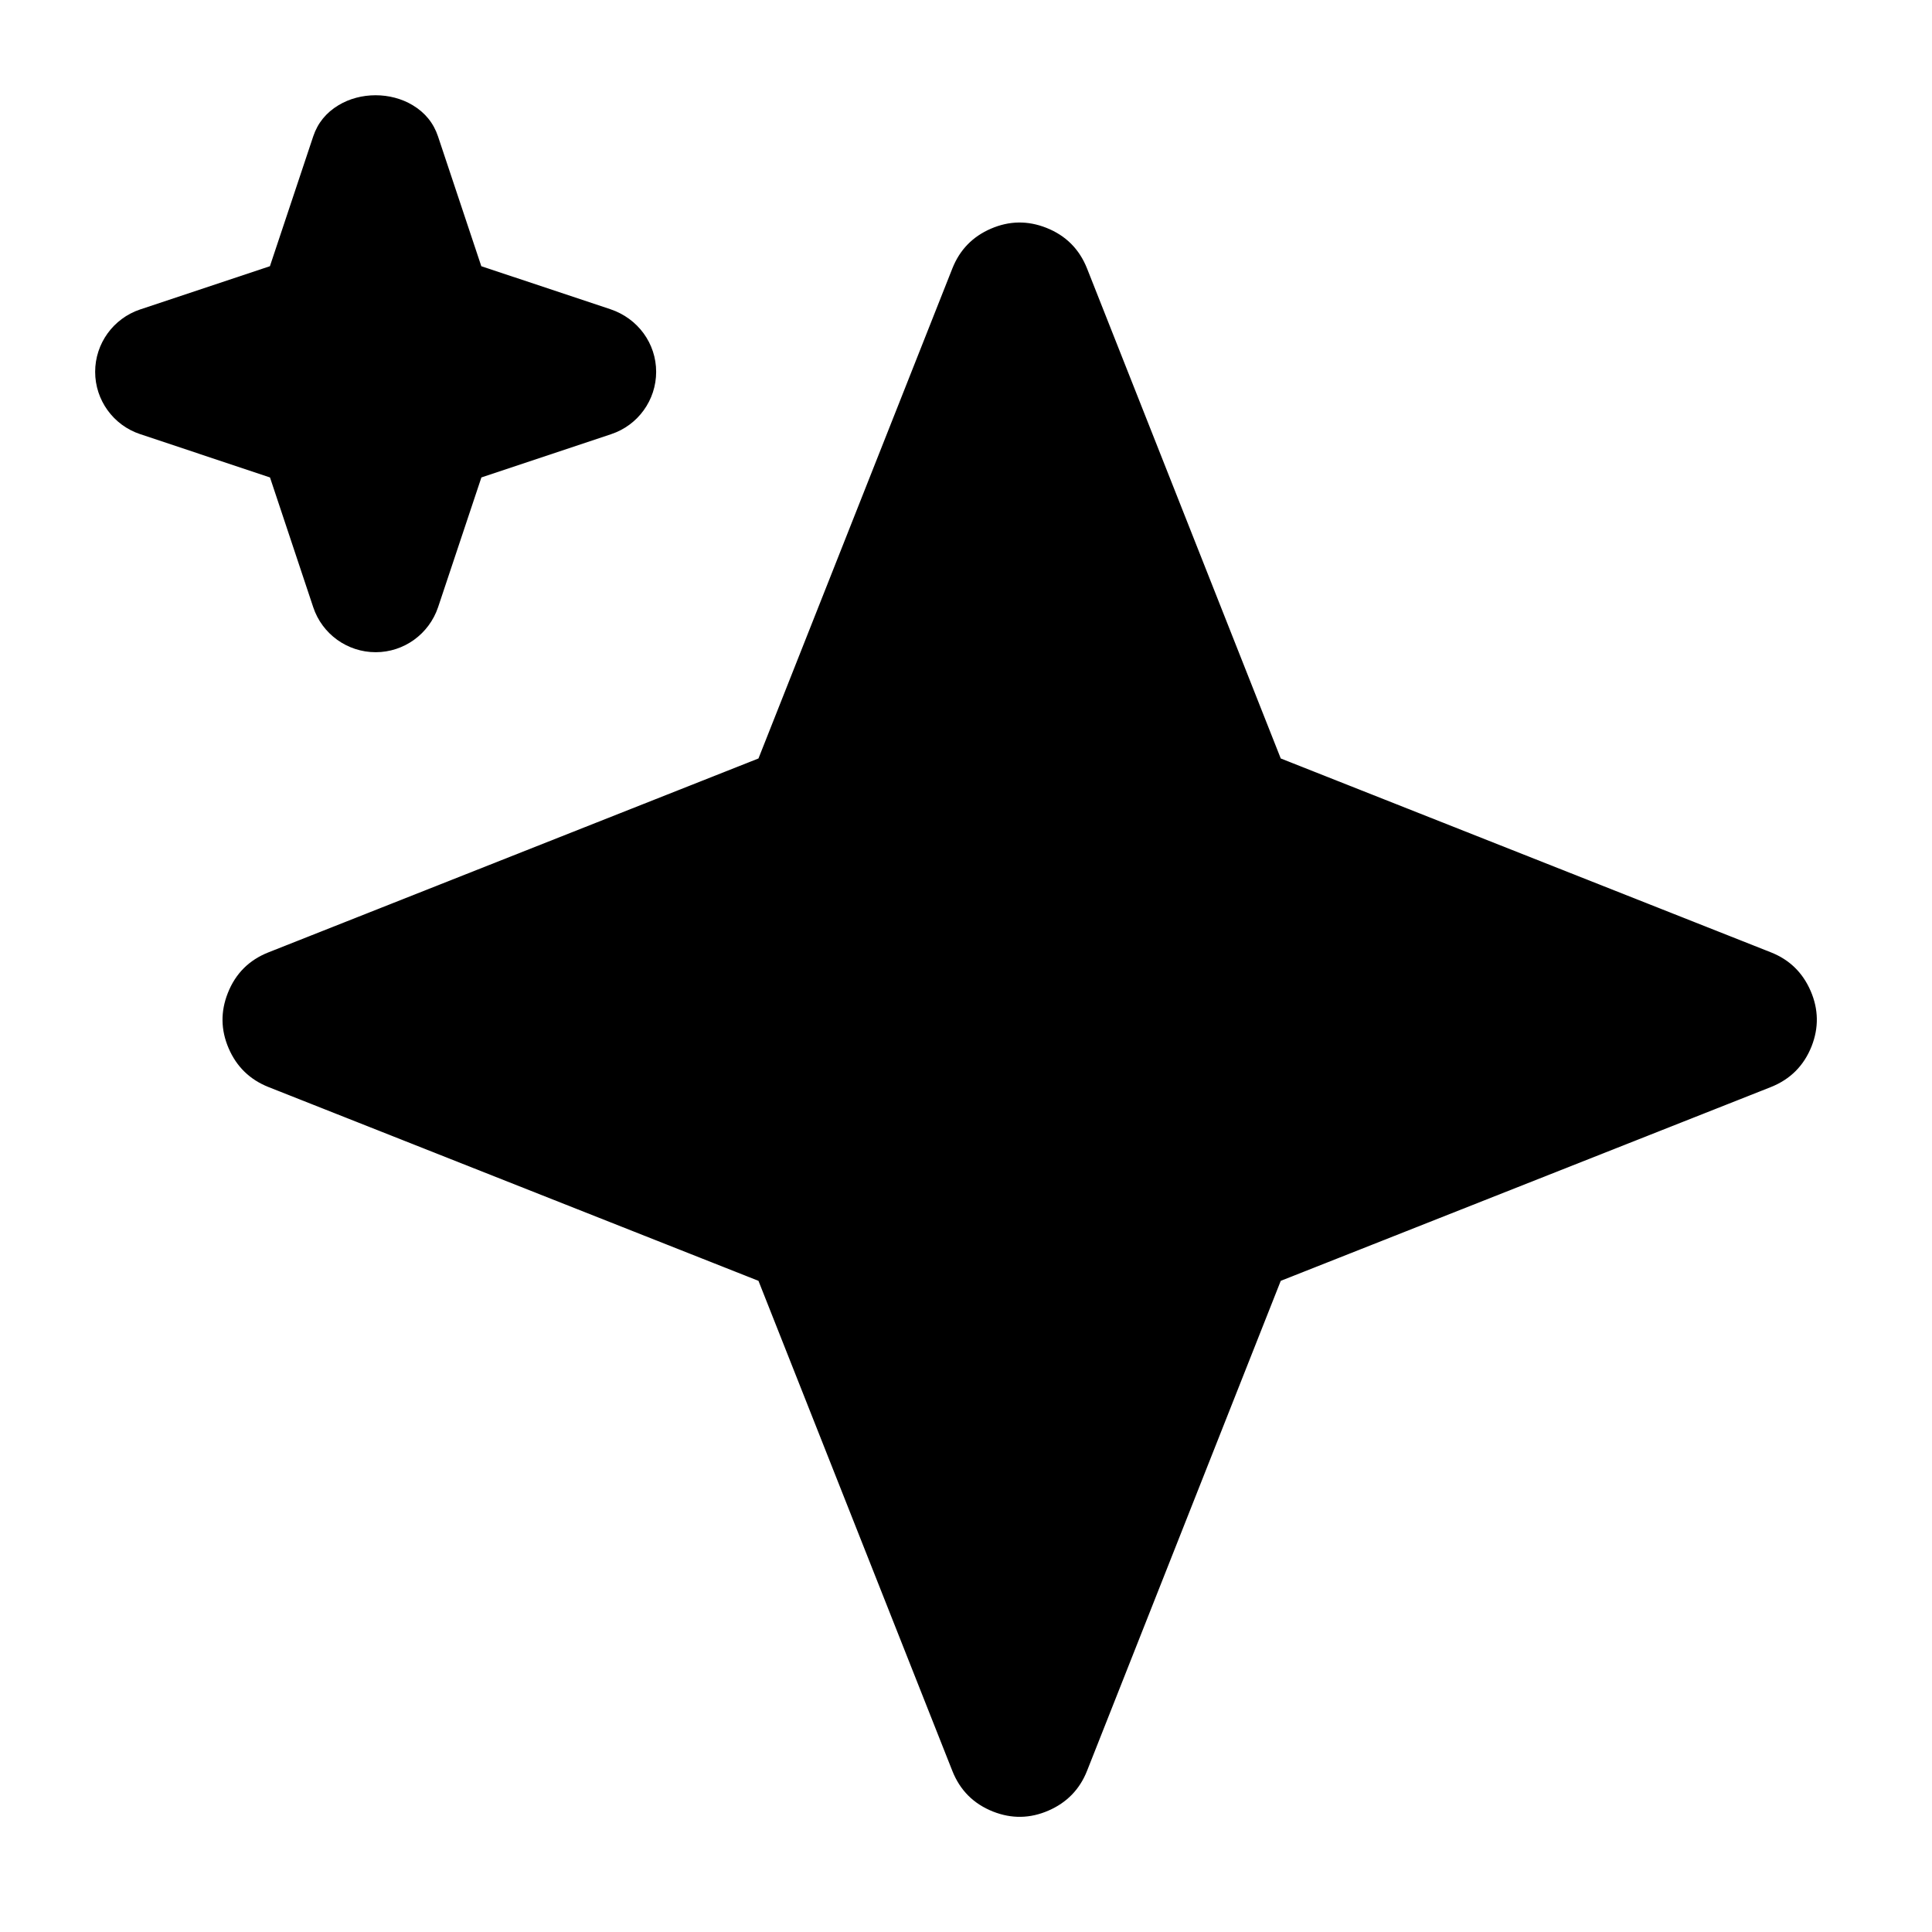
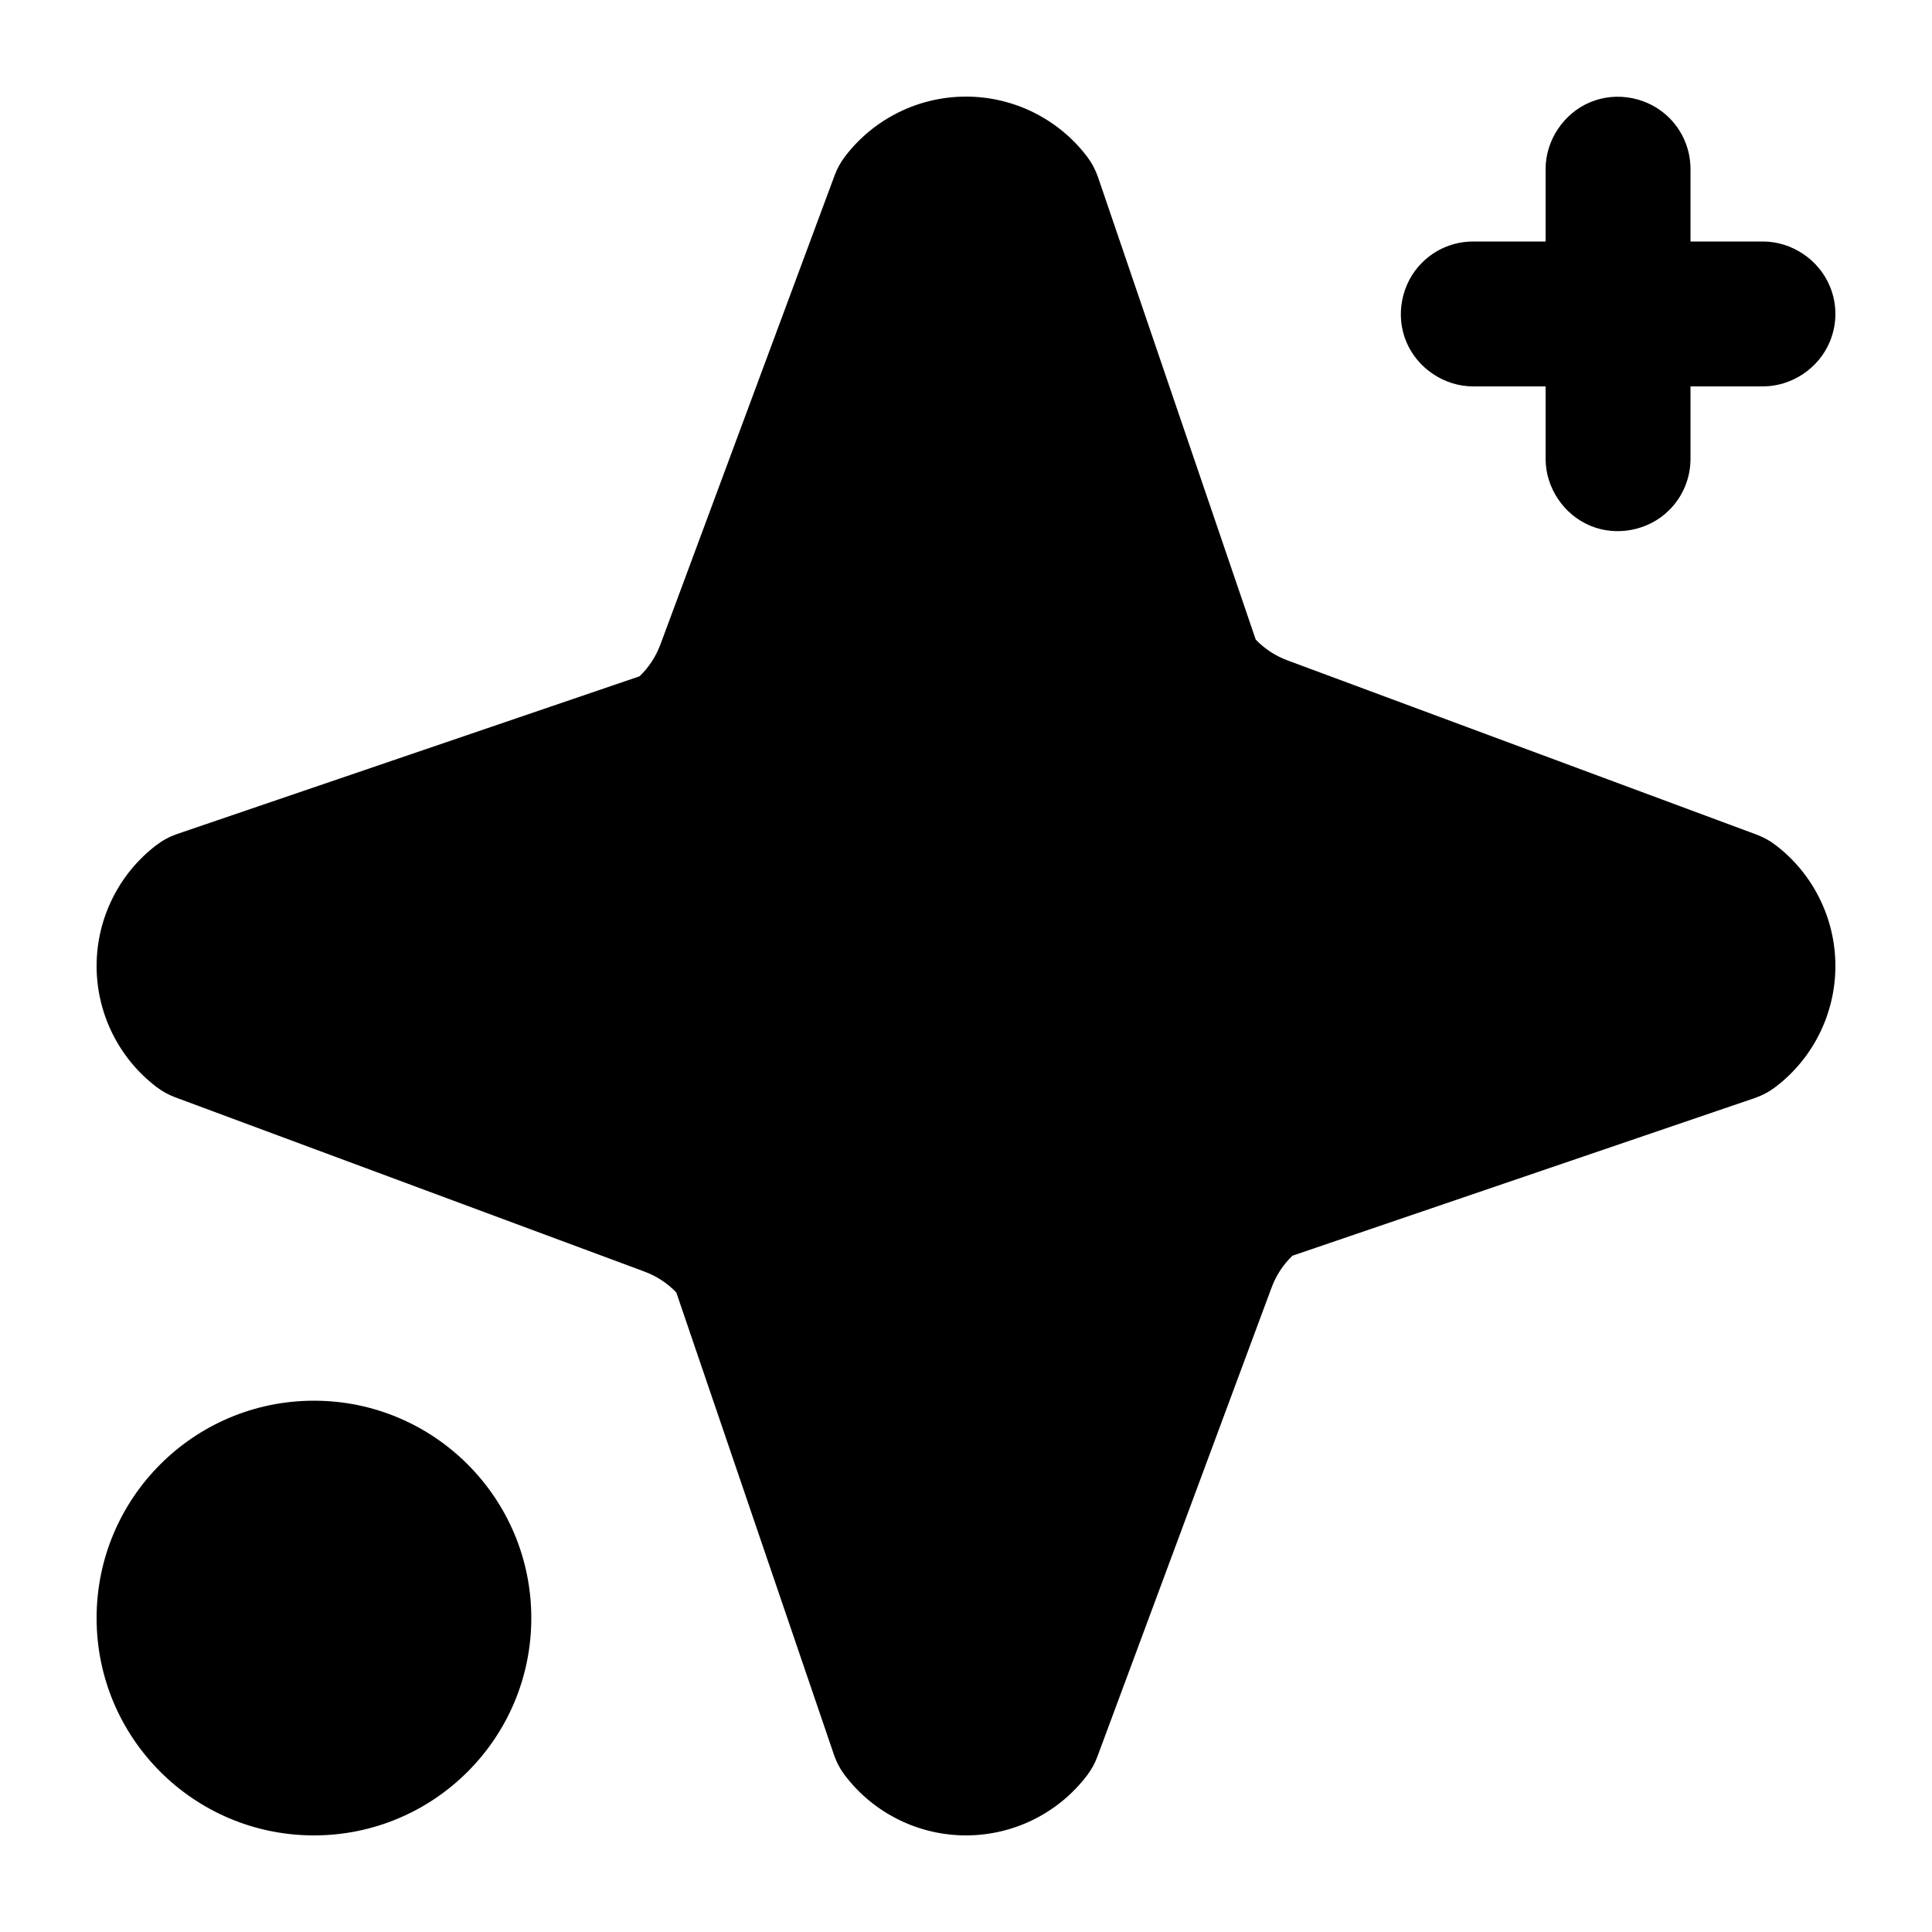
<svg viewBox="0 0 24 24" fill="none">
-   <path d="M21.998 13.504L15.91 15.911L13.504 21.997C13.413 22.228 13.252 22.393 13.024 22.492C12.796 22.591 12.567 22.595 12.336 22.504Q11.973 22.36 11.83 21.998L9.422 15.911L3.336 13.504Q2.989 13.366 2.841 13.024Q2.693 12.682 2.83 12.336Q2.973 11.973 3.336 11.83L9.422 9.422L11.83 3.336Q11.967 2.989 12.309 2.841Q12.651 2.693 12.998 2.83Q13.36 2.973 13.504 3.336L15.91 9.422L21.998 11.83C22.229 11.921 22.393 12.081 22.492 12.309C22.591 12.537 22.595 12.767 22.504 12.998Q22.36 13.36 21.998 13.504ZM4.205 1.307C4.478 1.142 4.853 1.142 5.127 1.307Q5.358 1.446 5.441 1.694L5.979 3.307L7.582 3.841C7.926 3.956 8.151 4.268 8.151 4.619C8.151 4.97 7.926 5.282 7.593 5.393L5.98 5.931L5.442 7.543C5.329 7.877 5.018 8.102 4.667 8.102C4.315 8.102 4.002 7.877 3.891 7.543L3.354 5.931L1.741 5.393C1.407 5.282 1.182 4.97 1.182 4.619C1.182 4.268 1.407 3.956 1.741 3.844L3.353 3.307L3.891 1.694Q3.974 1.446 4.205 1.307Z" fill="currentColor" />
+   <path d="M10.498 1.943C10.855 1.475 11.411 1.2 12 1.2C12.589 1.2 13.145 1.475 13.502 1.943Q13.591 2.06 13.639 2.198L15.599 7.945Q15.767 8.12 16 8.206L21.824 10.369Q21.95 10.416 22.057 10.498C22.525 10.855 22.8 11.411 22.8 12C22.8 12.589 22.525 13.145 22.057 13.502Q21.94 13.591 21.802 13.639L16.055 15.599Q15.88 15.767 15.794 16L13.631 21.824Q13.584 21.95 13.502 22.057C13.145 22.525 12.589 22.8 12 22.8C11.411 22.8 10.855 22.525 10.498 22.057Q10.409 21.94 10.361 21.802L8.401 16.055Q8.233 15.88 8 15.794L2.176 13.631Q2.05 13.584 1.943 13.502C1.475 13.145 1.2 12.589 1.2 12C1.2 11.411 1.475 10.855 1.943 10.498Q2.06 10.409 2.198 10.361L7.945 8.401Q8.12 8.233 8.206 8L10.369 2.176Q10.416 2.05 10.498 1.943ZM1.2 20.1C1.2 18.609 2.409 17.4 3.9 17.4C5.391 17.4 6.6 18.609 6.6 20.1C6.6 21.591 5.391 22.8 3.9 22.8C2.409 22.8 1.2 21.591 1.2 20.1ZM21 2.1L21 3L21.9 3C22.258 3 22.594 3.225 22.731 3.556C22.823 3.776 22.823 4.024 22.731 4.244C22.594 4.575 22.258 4.8 21.9 4.8L21 4.8L21 5.7C21 5.939 20.905 6.168 20.736 6.336C20.483 6.59 20.086 6.669 19.756 6.531C19.425 6.394 19.2 6.058 19.2 5.7L19.2 4.8L18.3 4.8C17.942 4.8 17.606 4.575 17.469 4.244C17.331 3.914 17.41 3.517 17.664 3.264C17.832 3.095 18.061 3 18.3 3L19.2 3L19.2 2.1C19.2 1.742 19.425 1.406 19.756 1.269C20.086 1.131 20.483 1.21 20.736 1.464C20.905 1.632 21 1.861 21 2.1Z" fill="currentColor" />
</svg>
